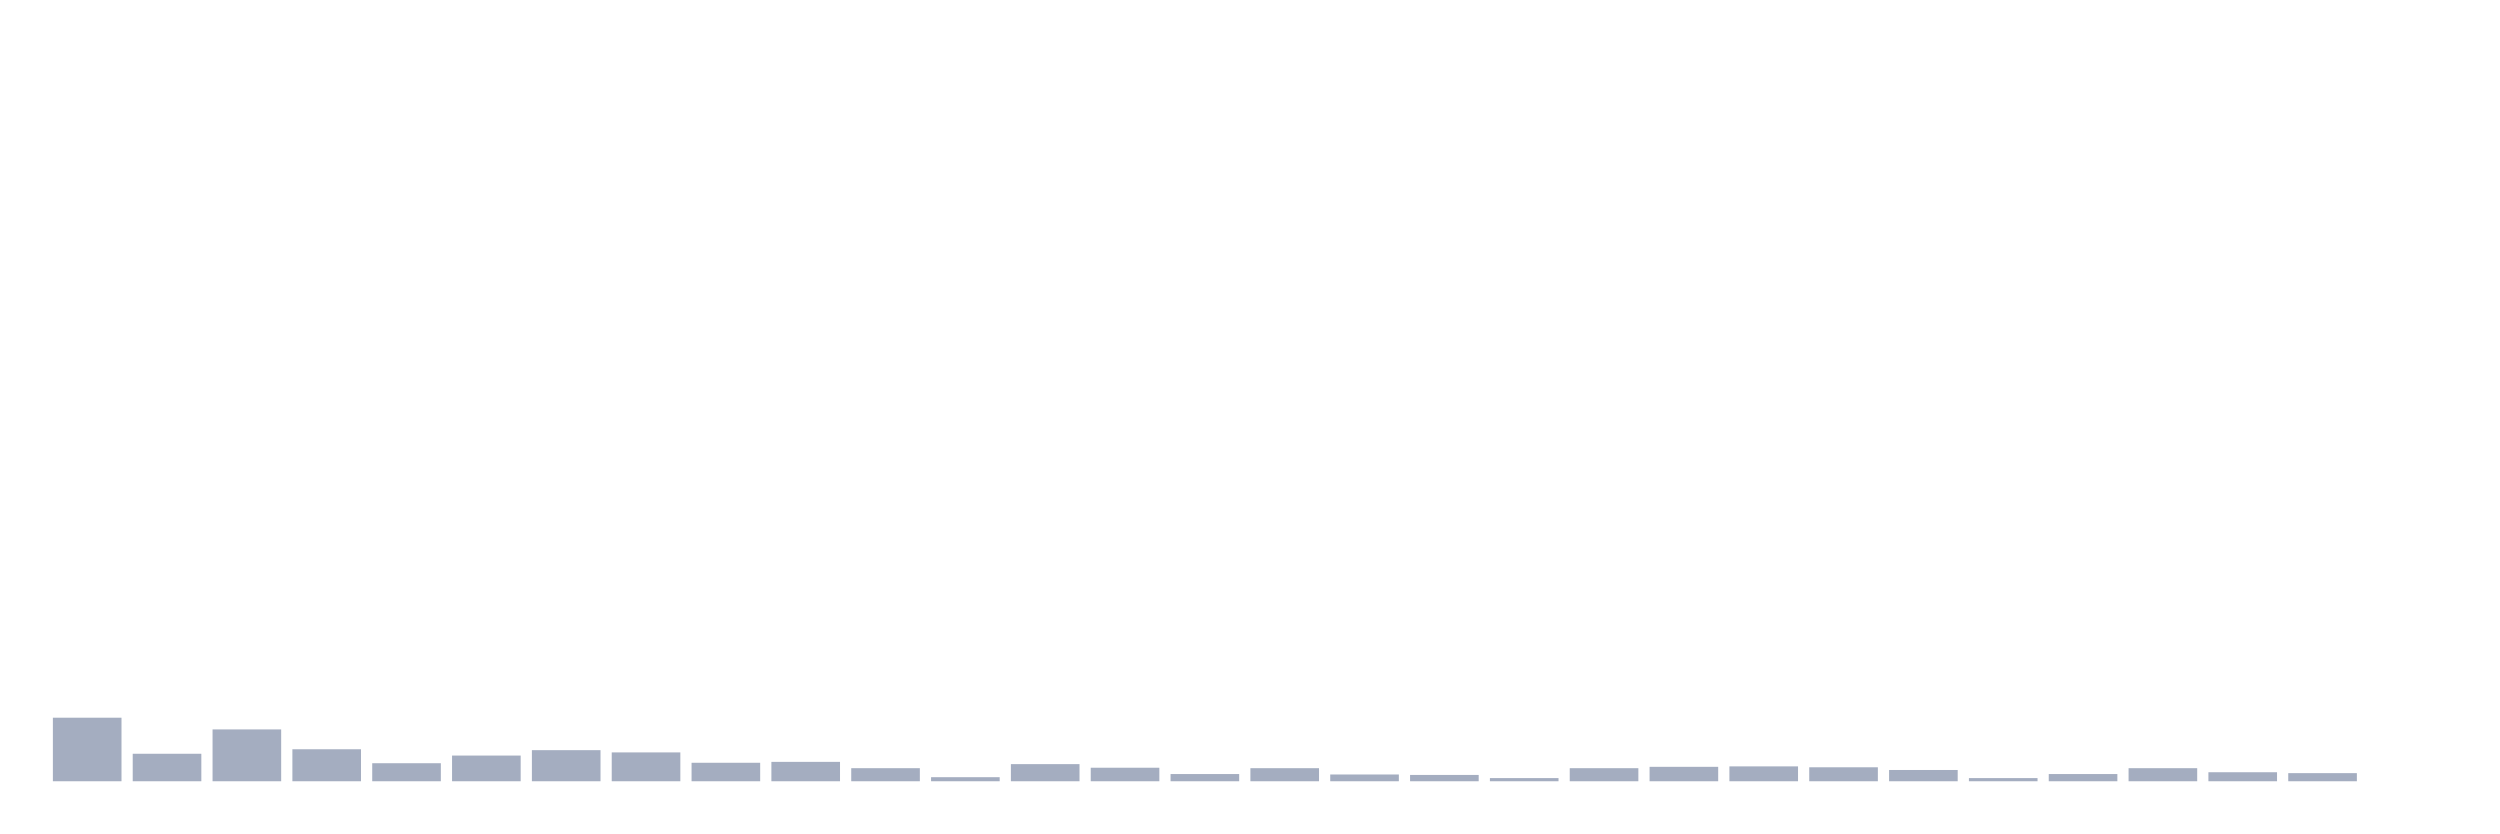
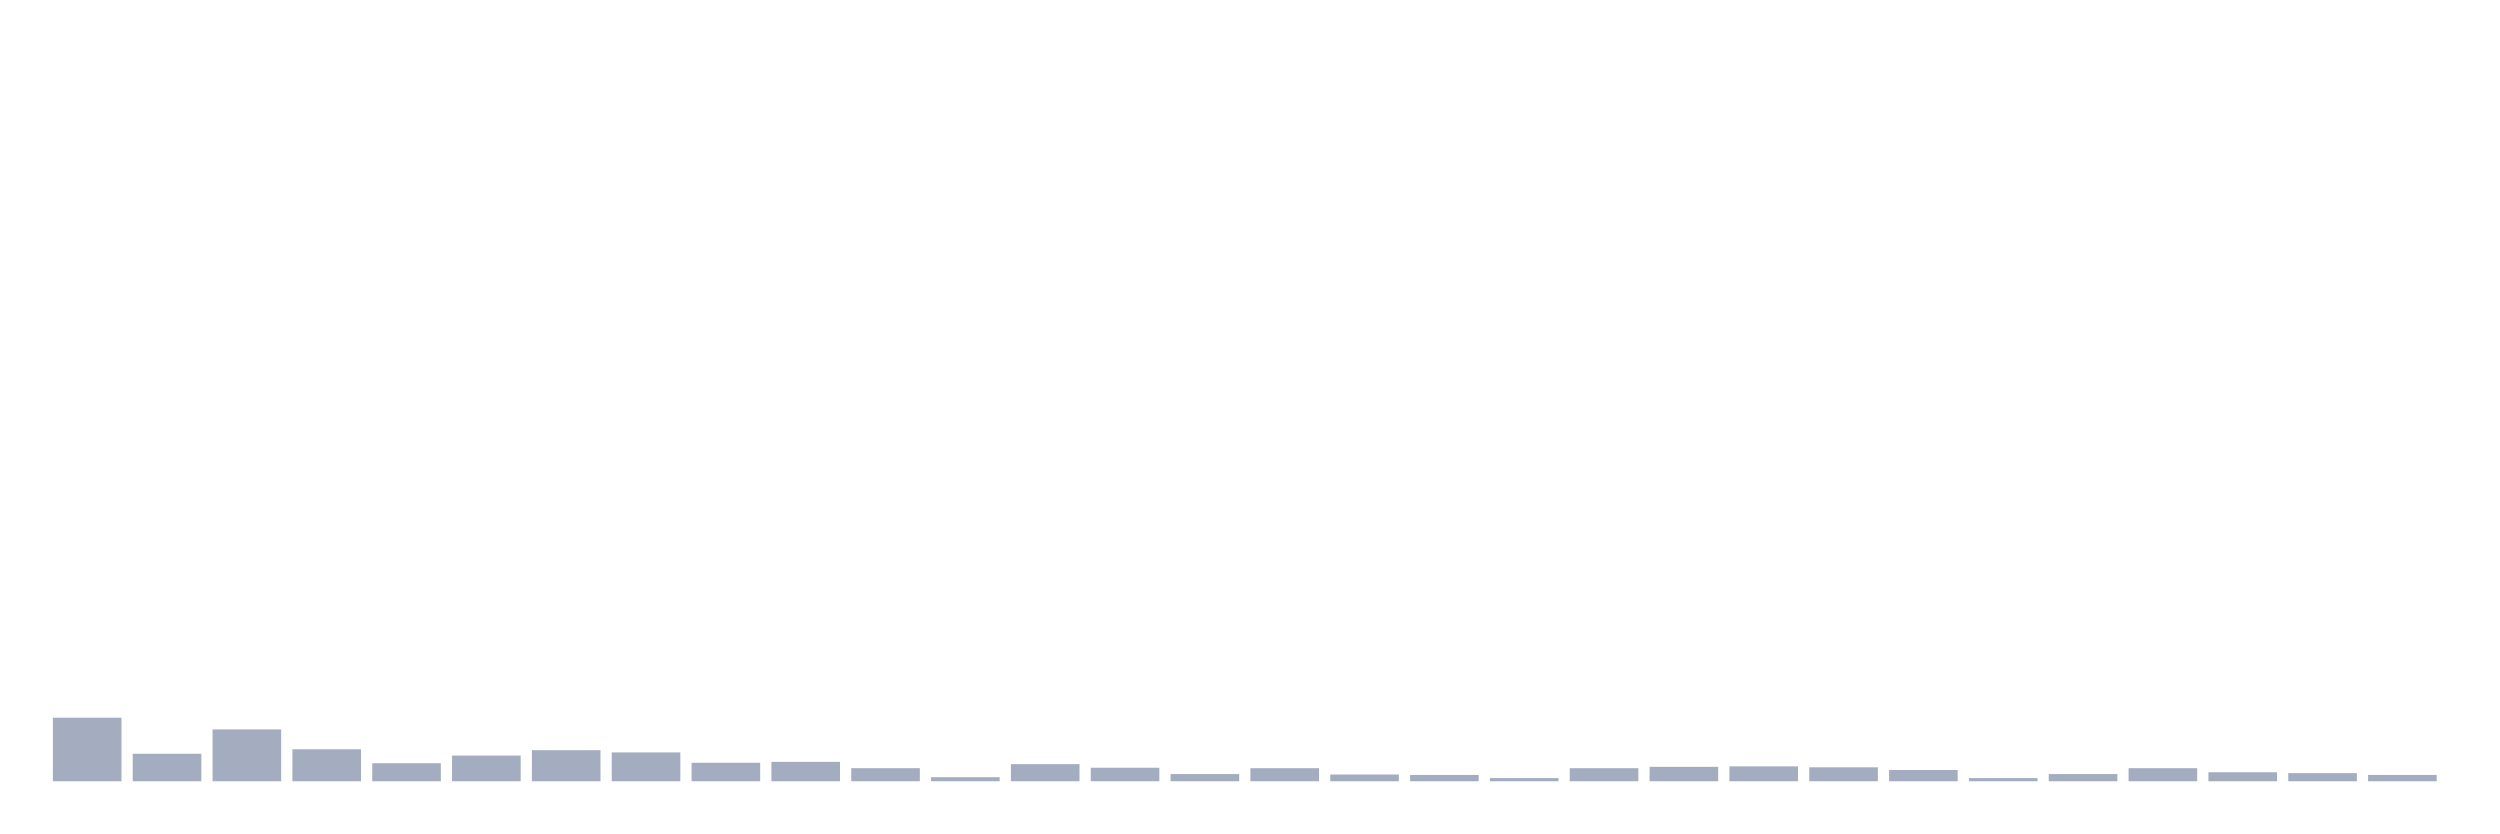
<svg xmlns="http://www.w3.org/2000/svg" viewBox="0 0 480 160">
  <g transform="translate(10,10)">
    <rect class="bar" x="0.153" width="13.175" y="127.8" height="12.2" fill="rgb(164,173,192)" />
    <rect class="bar" x="15.482" width="13.175" y="134.722" height="5.278" fill="rgb(164,173,192)" />
    <rect class="bar" x="30.81" width="13.175" y="130.049" height="9.951" fill="rgb(164,173,192)" />
    <rect class="bar" x="46.138" width="13.175" y="133.857" height="6.143" fill="rgb(164,173,192)" />
    <rect class="bar" x="61.466" width="13.175" y="136.539" height="3.461" fill="rgb(164,173,192)" />
    <rect class="bar" x="76.794" width="13.175" y="135.068" height="4.932" fill="rgb(164,173,192)" />
    <rect class="bar" x="92.123" width="13.175" y="134.03" height="5.97" fill="rgb(164,173,192)" />
    <rect class="bar" x="107.451" width="13.175" y="134.462" height="5.538" fill="rgb(164,173,192)" />
    <rect class="bar" x="122.779" width="13.175" y="136.452" height="3.548" fill="rgb(164,173,192)" />
    <rect class="bar" x="138.107" width="13.175" y="136.279" height="3.721" fill="rgb(164,173,192)" />
    <rect class="bar" x="153.436" width="13.175" y="137.491" height="2.509" fill="rgb(164,173,192)" />
    <rect class="bar" x="168.764" width="13.175" y="139.221" height="0.779" fill="rgb(164,173,192)" />
    <rect class="bar" x="184.092" width="13.175" y="136.712" height="3.288" fill="rgb(164,173,192)" />
    <rect class="bar" x="199.42" width="13.175" y="137.404" height="2.596" fill="rgb(164,173,192)" />
    <rect class="bar" x="214.748" width="13.175" y="138.616" height="1.384" fill="rgb(164,173,192)" />
    <rect class="bar" x="230.077" width="13.175" y="137.491" height="2.509" fill="rgb(164,173,192)" />
    <rect class="bar" x="245.405" width="13.175" y="138.702" height="1.298" fill="rgb(164,173,192)" />
    <rect class="bar" x="260.733" width="13.175" y="138.789" height="1.211" fill="rgb(164,173,192)" />
    <rect class="bar" x="276.061" width="13.175" y="139.394" height="0.606" fill="rgb(164,173,192)" />
    <rect class="bar" x="291.39" width="13.175" y="137.491" height="2.509" fill="rgb(164,173,192)" />
    <rect class="bar" x="306.718" width="13.175" y="137.231" height="2.769" fill="rgb(164,173,192)" />
    <rect class="bar" x="322.046" width="13.175" y="137.145" height="2.855" fill="rgb(164,173,192)" />
    <rect class="bar" x="337.374" width="13.175" y="137.318" height="2.682" fill="rgb(164,173,192)" />
    <rect class="bar" x="352.702" width="13.175" y="137.837" height="2.163" fill="rgb(164,173,192)" />
    <rect class="bar" x="368.031" width="13.175" y="139.394" height="0.606" fill="rgb(164,173,192)" />
    <rect class="bar" x="383.359" width="13.175" y="138.616" height="1.384" fill="rgb(164,173,192)" />
    <rect class="bar" x="398.687" width="13.175" y="137.491" height="2.509" fill="rgb(164,173,192)" />
    <rect class="bar" x="414.015" width="13.175" y="138.269" height="1.731" fill="rgb(164,173,192)" />
    <rect class="bar" x="429.344" width="13.175" y="138.443" height="1.557" fill="rgb(164,173,192)" />
-     <rect class="bar" x="444.672" width="13.175" y="140" height="0" fill="rgb(164,173,192)" />
+     <rect class="bar" x="444.672" width="13.175" y="138.789" height="1.211" fill="rgb(164,173,192)" />
  </g>
</svg>
